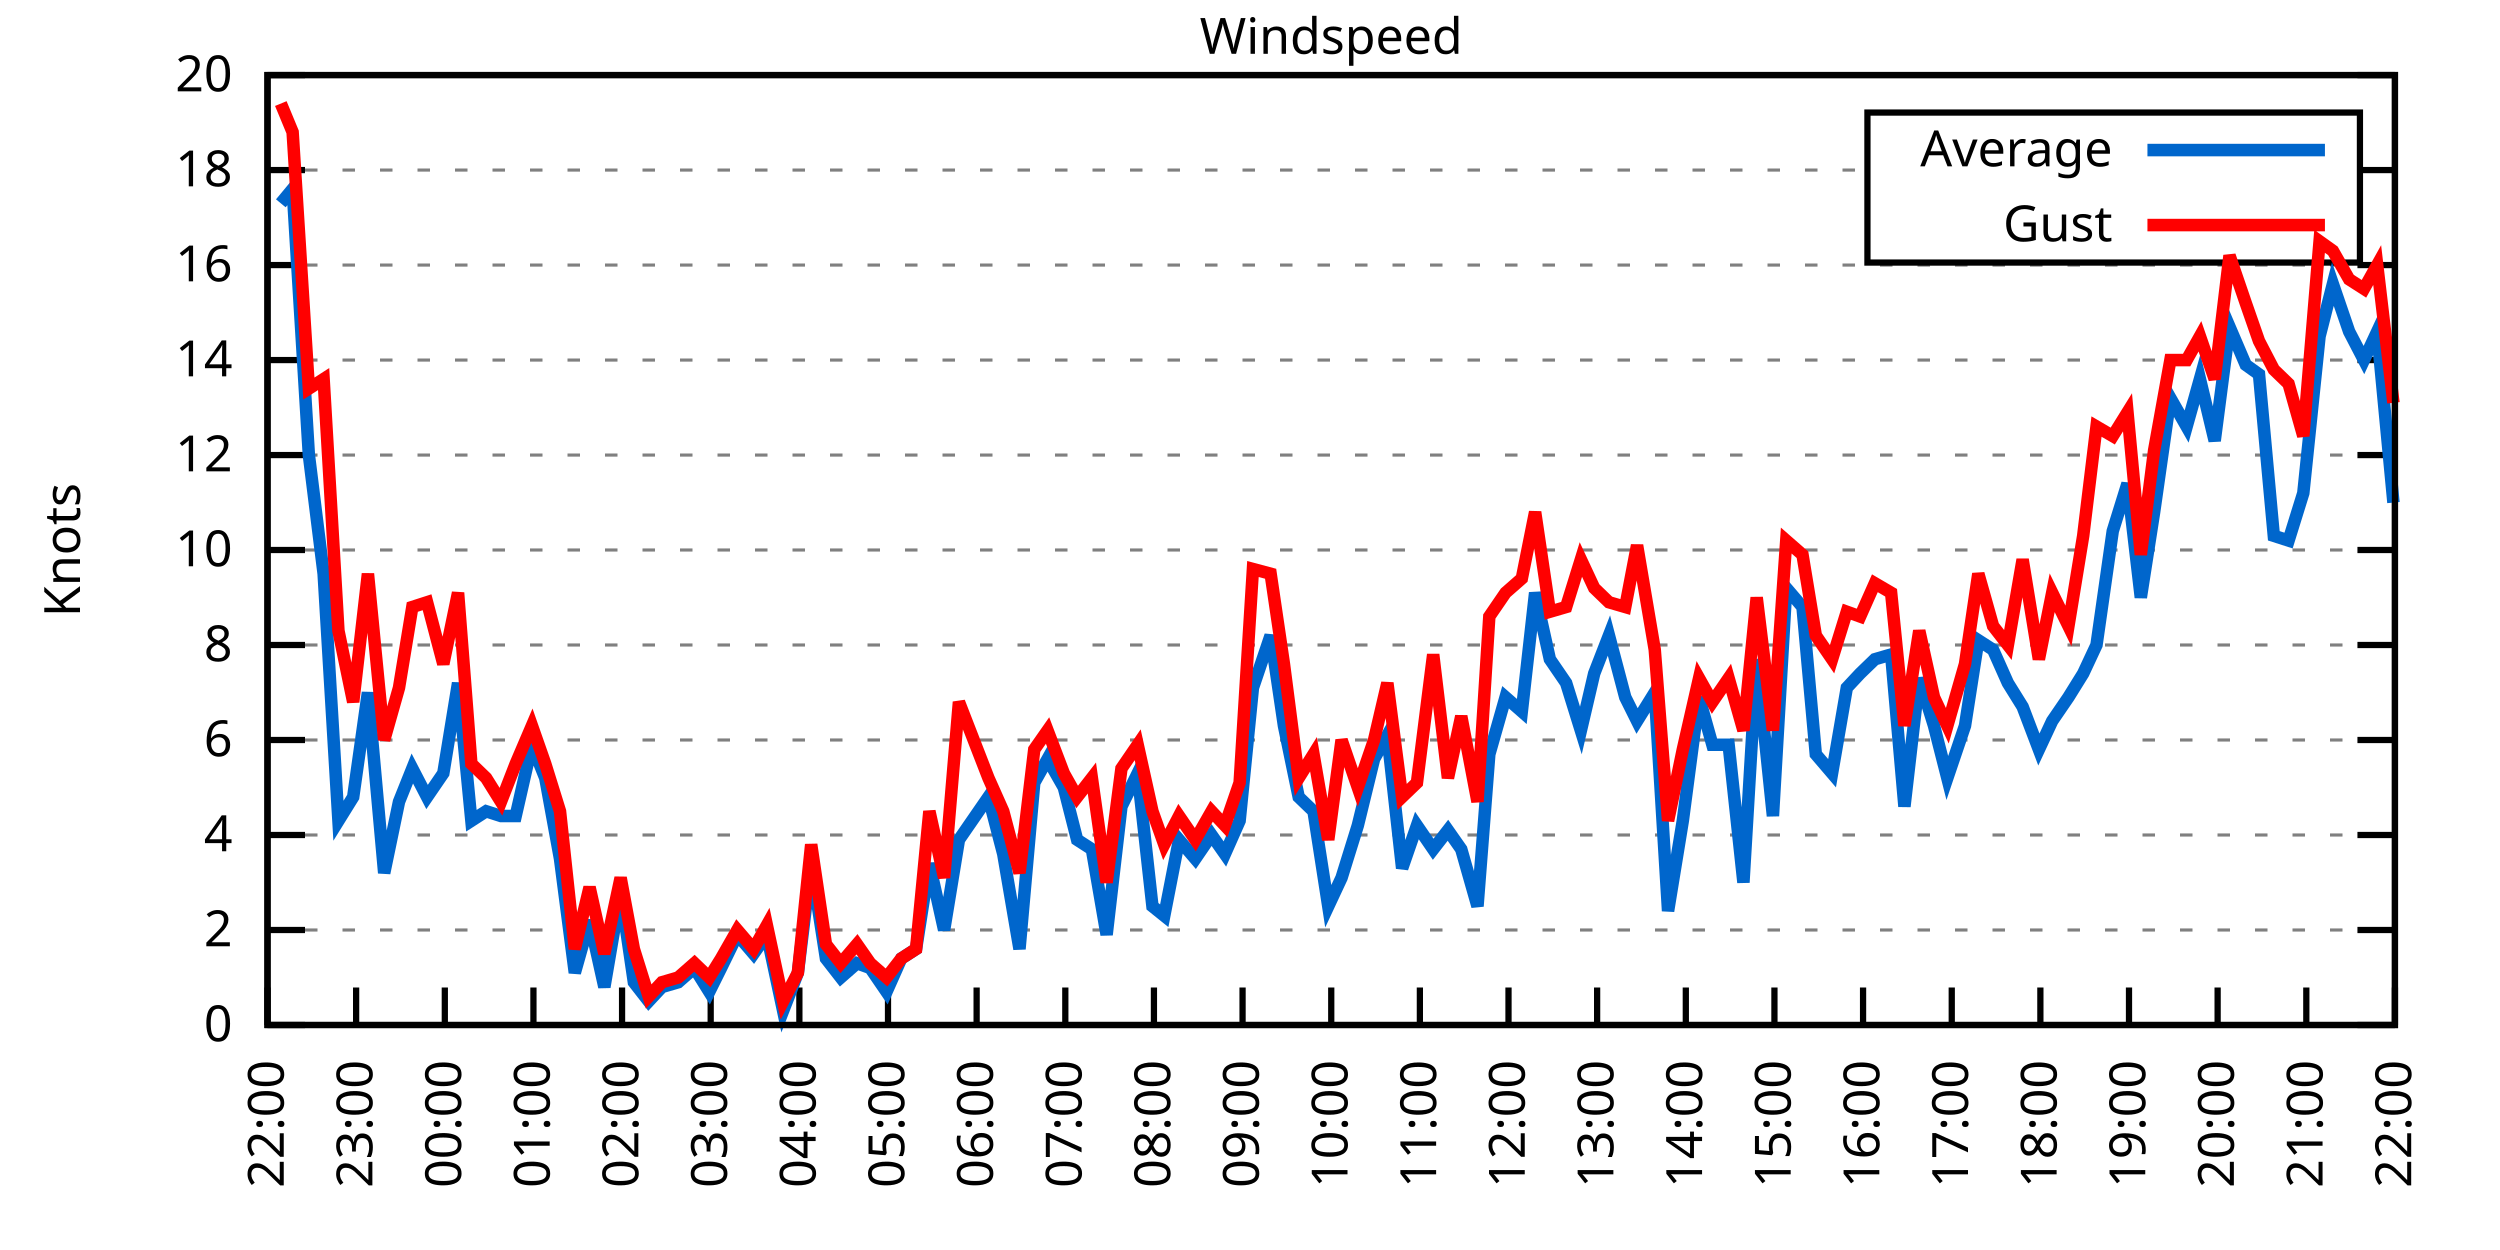
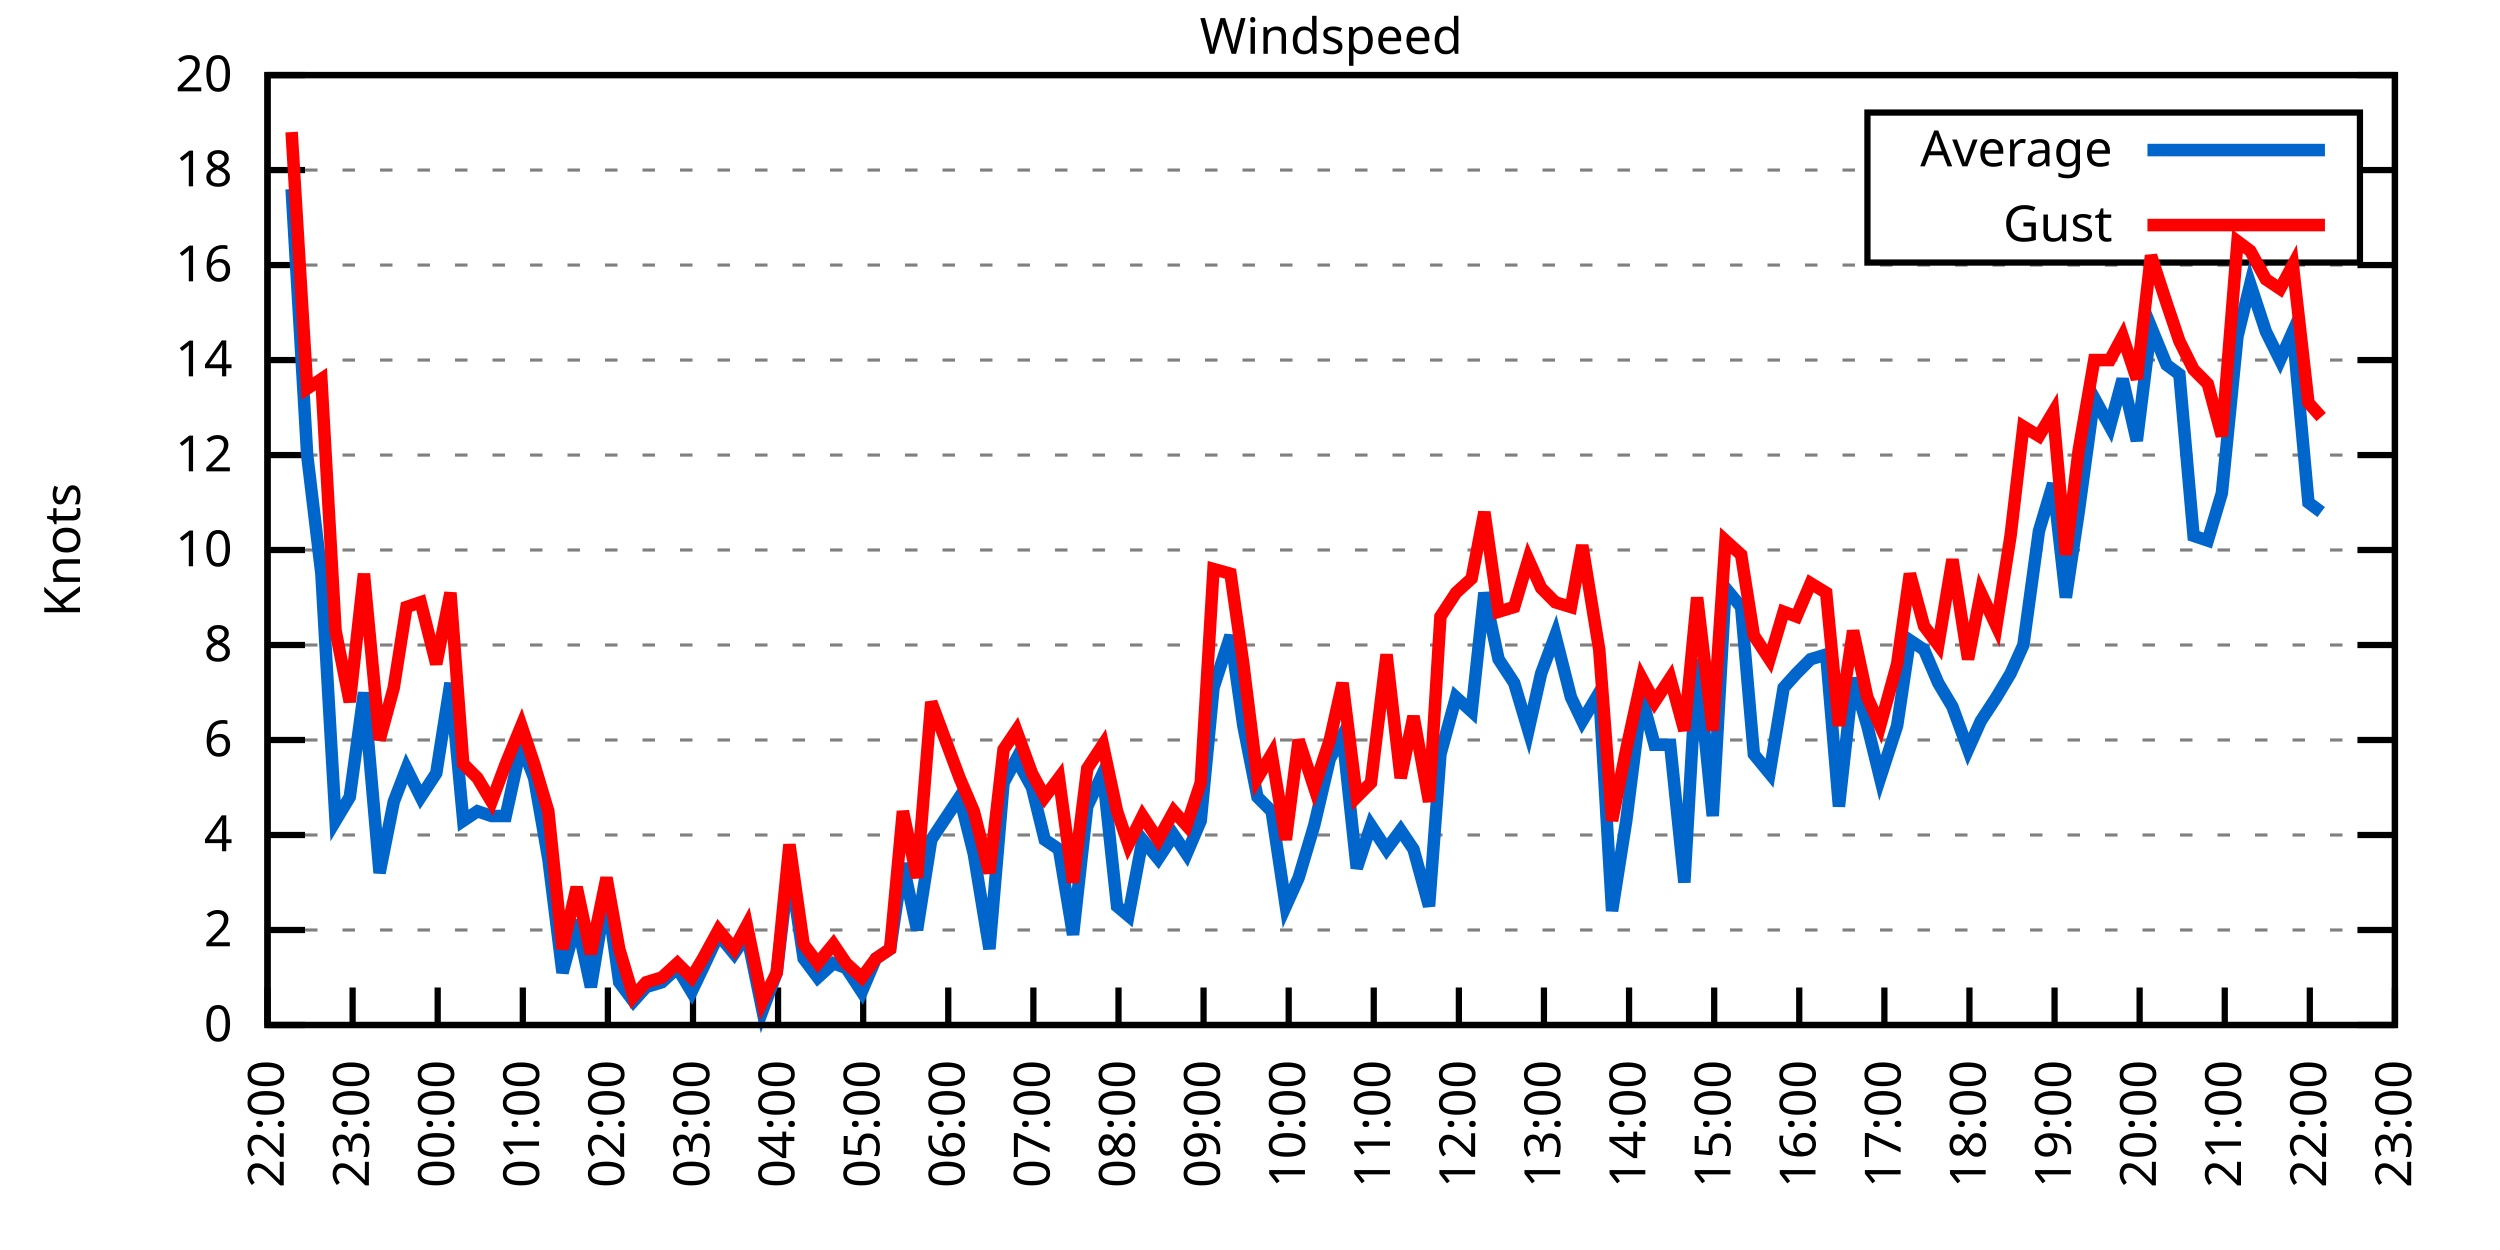
<svg xmlns="http://www.w3.org/2000/svg" xmlns:xlink="http://www.w3.org/1999/xlink" width="400" height="200" viewBox="0 0 400 200">
  <g id="gnuplot_canvas">
    <rect x="0" y="0" width="400" height="200" fill="none" />
    <defs>
      <circle id="gpDot" r="0.5" stroke-width="0.5" stroke="currentColor" />
      <path id="gpPt0" stroke-width="0.333" stroke="currentColor" d="M-1,0 h2 M0,-1 v2" />
      <path id="gpPt1" stroke-width="0.333" stroke="currentColor" d="M-1,-1 L1,1 M1,-1 L-1,1" />
      <path id="gpPt2" stroke-width="0.333" stroke="currentColor" d="M-1,0 L1,0 M0,-1 L0,1 M-1,-1 L1,1 M-1,1 L1,-1" />
      <rect id="gpPt3" stroke-width="0.333" stroke="currentColor" x="-1" y="-1" width="2" height="2" />
      <rect id="gpPt4" stroke-width="0.333" stroke="currentColor" fill="currentColor" x="-1" y="-1" width="2" height="2" />
      <circle id="gpPt5" stroke-width="0.333" stroke="currentColor" cx="0" cy="0" r="1" />
      <use xlink:href="#gpPt5" id="gpPt6" fill="currentColor" stroke="none" />
      <path id="gpPt7" stroke-width="0.333" stroke="currentColor" d="M0,-1.33 L-1.33,0.67 L1.33,0.67 z" />
      <use xlink:href="#gpPt7" id="gpPt8" fill="currentColor" stroke="none" />
      <use xlink:href="#gpPt7" id="gpPt9" stroke="currentColor" transform="rotate(180)" />
      <use xlink:href="#gpPt9" id="gpPt10" fill="currentColor" stroke="none" />
      <use xlink:href="#gpPt3" id="gpPt11" stroke="currentColor" transform="rotate(45)" />
      <use xlink:href="#gpPt11" id="gpPt12" fill="currentColor" stroke="none" />
      <path id="gpPt13" stroke-width="0.333" stroke="currentColor" d="M0,1.330 L1.265,0.411 L0.782,-1.067 L-0.782,-1.076 L-1.265,0.411 z" />
      <use xlink:href="#gpPt13" id="gpPt14" fill="currentColor" stroke="none" />
      <filter id="textbox" filterUnits="objectBoundingBox" x="0" y="0" height="1" width="1">
        <feFlood flood-color="white" flood-opacity="1" result="bgnd" />
        <feComposite in="SourceGraphic" in2="bgnd" operator="atop" />
      </filter>
      <filter id="greybox" filterUnits="objectBoundingBox" x="0" y="0" height="1" width="1">
        <feFlood flood-color="lightgrey" flood-opacity="1" result="grey" />
        <feComposite in="SourceGraphic" in2="grey" operator="atop" />
      </filter>
    </defs>
    <g fill="none" color="white" stroke="currentColor" stroke-width="1.00" stroke-linecap="butt" stroke-linejoin="miter">
</g>
    <g fill="none" color="black" stroke="currentColor" stroke-width="1.00" stroke-linecap="butt" stroke-linejoin="miter">
      <g stroke="none" shape-rendering="crispEdges">
        <polygon fill="rgb(255, 255, 255)" points="42.80,164.00 383.18,164.00 383.18,12.02 42.80,12.02 " />
      </g>
    </g>
    <g fill="none" color="black" stroke="currentColor" stroke-width="1.00" stroke-linecap="butt" stroke-linejoin="miter">
</g>
    <g fill="none" color="black" stroke="black" stroke-width="0.50" stroke-linecap="butt" stroke-linejoin="miter">
</g>
    <g fill="none" color="gray" stroke="currentColor" stroke-width="0.50" stroke-linecap="butt" stroke-linejoin="miter">
      <path stroke="gray" stroke-dasharray="2,4" class="gridline" d="M42.80,164.00 L383.19,164.00  " />
    </g>
    <g fill="none" color="gray" stroke="gray" stroke-width="1.00" stroke-linecap="butt" stroke-linejoin="miter">
</g>
    <g fill="none" color="black" stroke="currentColor" stroke-width="1.00" stroke-linecap="butt" stroke-linejoin="miter">
      <path stroke="black" d="M42.80,164.00 L48.80,164.00 M383.19,164.00 L377.19,164.00  " />
      <g transform="translate(37.20,166.60)" stroke="none" fill="black" font-family="Sans" font-size="8.00" text-anchor="end">
        <text>
          <tspan font-family="Sans"> 0</tspan>
        </text>
      </g>
    </g>
    <g fill="none" color="black" stroke="currentColor" stroke-width="1.00" stroke-linecap="butt" stroke-linejoin="miter">
</g>
    <g fill="none" color="black" stroke="black" stroke-width="0.50" stroke-linecap="butt" stroke-linejoin="miter">
</g>
    <g fill="none" color="gray" stroke="currentColor" stroke-width="0.50" stroke-linecap="butt" stroke-linejoin="miter">
      <path stroke="gray" stroke-dasharray="2,4" class="gridline" d="M42.80,148.80 L383.19,148.80  " />
    </g>
    <g fill="none" color="gray" stroke="gray" stroke-width="1.00" stroke-linecap="butt" stroke-linejoin="miter">
</g>
    <g fill="none" color="black" stroke="currentColor" stroke-width="1.00" stroke-linecap="butt" stroke-linejoin="miter">
      <path stroke="black" d="M42.80,148.80 L48.80,148.80 M383.19,148.80 L377.19,148.80  " />
      <g transform="translate(37.20,151.40)" stroke="none" fill="black" font-family="Sans" font-size="8.00" text-anchor="end">
        <text>
          <tspan font-family="Sans"> 2</tspan>
        </text>
      </g>
    </g>
    <g fill="none" color="black" stroke="currentColor" stroke-width="1.00" stroke-linecap="butt" stroke-linejoin="miter">
</g>
    <g fill="none" color="black" stroke="black" stroke-width="0.50" stroke-linecap="butt" stroke-linejoin="miter">
</g>
    <g fill="none" color="gray" stroke="currentColor" stroke-width="0.50" stroke-linecap="butt" stroke-linejoin="miter">
      <path stroke="gray" stroke-dasharray="2,4" class="gridline" d="M42.80,133.60 L383.19,133.60  " />
    </g>
    <g fill="none" color="gray" stroke="gray" stroke-width="1.00" stroke-linecap="butt" stroke-linejoin="miter">
</g>
    <g fill="none" color="black" stroke="currentColor" stroke-width="1.00" stroke-linecap="butt" stroke-linejoin="miter">
      <path stroke="black" d="M42.80,133.60 L48.80,133.60 M383.19,133.60 L377.19,133.60  " />
      <g transform="translate(37.20,136.20)" stroke="none" fill="black" font-family="Sans" font-size="8.00" text-anchor="end">
        <text>
          <tspan font-family="Sans"> 4</tspan>
        </text>
      </g>
    </g>
    <g fill="none" color="black" stroke="currentColor" stroke-width="1.00" stroke-linecap="butt" stroke-linejoin="miter">
</g>
    <g fill="none" color="black" stroke="black" stroke-width="0.50" stroke-linecap="butt" stroke-linejoin="miter">
</g>
    <g fill="none" color="gray" stroke="currentColor" stroke-width="0.50" stroke-linecap="butt" stroke-linejoin="miter">
      <path stroke="gray" stroke-dasharray="2,4" class="gridline" d="M42.80,118.40 L383.19,118.40  " />
    </g>
    <g fill="none" color="gray" stroke="gray" stroke-width="1.00" stroke-linecap="butt" stroke-linejoin="miter">
</g>
    <g fill="none" color="black" stroke="currentColor" stroke-width="1.00" stroke-linecap="butt" stroke-linejoin="miter">
      <path stroke="black" d="M42.80,118.40 L48.80,118.40 M383.19,118.40 L377.19,118.40  " />
      <g transform="translate(37.20,121.00)" stroke="none" fill="black" font-family="Sans" font-size="8.00" text-anchor="end">
        <text>
          <tspan font-family="Sans"> 6</tspan>
        </text>
      </g>
    </g>
    <g fill="none" color="black" stroke="currentColor" stroke-width="1.00" stroke-linecap="butt" stroke-linejoin="miter">
</g>
    <g fill="none" color="black" stroke="black" stroke-width="0.50" stroke-linecap="butt" stroke-linejoin="miter">
</g>
    <g fill="none" color="gray" stroke="currentColor" stroke-width="0.50" stroke-linecap="butt" stroke-linejoin="miter">
      <path stroke="gray" stroke-dasharray="2,4" class="gridline" d="M42.80,103.20 L383.19,103.20  " />
    </g>
    <g fill="none" color="gray" stroke="gray" stroke-width="1.00" stroke-linecap="butt" stroke-linejoin="miter">
</g>
    <g fill="none" color="black" stroke="currentColor" stroke-width="1.00" stroke-linecap="butt" stroke-linejoin="miter">
      <path stroke="black" d="M42.80,103.20 L48.80,103.20 M383.19,103.20 L377.19,103.20  " />
      <g transform="translate(37.20,105.80)" stroke="none" fill="black" font-family="Sans" font-size="8.00" text-anchor="end">
        <text>
          <tspan font-family="Sans"> 8</tspan>
        </text>
      </g>
    </g>
    <g fill="none" color="black" stroke="currentColor" stroke-width="1.00" stroke-linecap="butt" stroke-linejoin="miter">
</g>
    <g fill="none" color="black" stroke="black" stroke-width="0.50" stroke-linecap="butt" stroke-linejoin="miter">
</g>
    <g fill="none" color="gray" stroke="currentColor" stroke-width="0.50" stroke-linecap="butt" stroke-linejoin="miter">
      <path stroke="gray" stroke-dasharray="2,4" class="gridline" d="M42.80,88.00 L383.19,88.00  " />
    </g>
    <g fill="none" color="gray" stroke="gray" stroke-width="1.00" stroke-linecap="butt" stroke-linejoin="miter">
</g>
    <g fill="none" color="black" stroke="currentColor" stroke-width="1.00" stroke-linecap="butt" stroke-linejoin="miter">
      <path stroke="black" d="M42.80,88.00 L48.80,88.00 M383.19,88.00 L377.19,88.00  " />
      <g transform="translate(37.20,90.60)" stroke="none" fill="black" font-family="Sans" font-size="8.00" text-anchor="end">
        <text>
          <tspan font-family="Sans"> 10</tspan>
        </text>
      </g>
    </g>
    <g fill="none" color="black" stroke="currentColor" stroke-width="1.00" stroke-linecap="butt" stroke-linejoin="miter">
</g>
    <g fill="none" color="black" stroke="black" stroke-width="0.50" stroke-linecap="butt" stroke-linejoin="miter">
</g>
    <g fill="none" color="gray" stroke="currentColor" stroke-width="0.50" stroke-linecap="butt" stroke-linejoin="miter">
      <path stroke="gray" stroke-dasharray="2,4" class="gridline" d="M42.80,72.81 L383.19,72.81  " />
    </g>
    <g fill="none" color="gray" stroke="gray" stroke-width="1.00" stroke-linecap="butt" stroke-linejoin="miter">
</g>
    <g fill="none" color="black" stroke="currentColor" stroke-width="1.00" stroke-linecap="butt" stroke-linejoin="miter">
      <path stroke="black" d="M42.80,72.81 L48.80,72.81 M383.19,72.81 L377.19,72.81  " />
      <g transform="translate(37.20,75.41)" stroke="none" fill="black" font-family="Sans" font-size="8.00" text-anchor="end">
        <text>
          <tspan font-family="Sans"> 12</tspan>
        </text>
      </g>
    </g>
    <g fill="none" color="black" stroke="currentColor" stroke-width="1.00" stroke-linecap="butt" stroke-linejoin="miter">
</g>
    <g fill="none" color="black" stroke="black" stroke-width="0.50" stroke-linecap="butt" stroke-linejoin="miter">
</g>
    <g fill="none" color="gray" stroke="currentColor" stroke-width="0.50" stroke-linecap="butt" stroke-linejoin="miter">
      <path stroke="gray" stroke-dasharray="2,4" class="gridline" d="M42.80,57.61 L383.19,57.61  " />
    </g>
    <g fill="none" color="gray" stroke="gray" stroke-width="1.00" stroke-linecap="butt" stroke-linejoin="miter">
</g>
    <g fill="none" color="black" stroke="currentColor" stroke-width="1.00" stroke-linecap="butt" stroke-linejoin="miter">
      <path stroke="black" d="M42.80,57.61 L48.80,57.61 M383.19,57.61 L377.19,57.61  " />
      <g transform="translate(37.20,60.21)" stroke="none" fill="black" font-family="Sans" font-size="8.00" text-anchor="end">
        <text>
          <tspan font-family="Sans"> 14</tspan>
        </text>
      </g>
    </g>
    <g fill="none" color="black" stroke="currentColor" stroke-width="1.00" stroke-linecap="butt" stroke-linejoin="miter">
</g>
    <g fill="none" color="black" stroke="black" stroke-width="0.50" stroke-linecap="butt" stroke-linejoin="miter">
</g>
    <g fill="none" color="gray" stroke="currentColor" stroke-width="0.50" stroke-linecap="butt" stroke-linejoin="miter">
      <path stroke="gray" stroke-dasharray="2,4" class="gridline" d="M42.80,42.41 L383.19,42.41  " />
    </g>
    <g fill="none" color="gray" stroke="gray" stroke-width="1.00" stroke-linecap="butt" stroke-linejoin="miter">
</g>
    <g fill="none" color="black" stroke="currentColor" stroke-width="1.00" stroke-linecap="butt" stroke-linejoin="miter">
      <path stroke="black" d="M42.80,42.41 L48.80,42.41 M383.19,42.41 L377.19,42.41  " />
      <g transform="translate(37.20,45.01)" stroke="none" fill="black" font-family="Sans" font-size="8.00" text-anchor="end">
        <text>
          <tspan font-family="Sans"> 16</tspan>
        </text>
      </g>
    </g>
    <g fill="none" color="black" stroke="currentColor" stroke-width="1.00" stroke-linecap="butt" stroke-linejoin="miter">
</g>
    <g fill="none" color="black" stroke="black" stroke-width="0.50" stroke-linecap="butt" stroke-linejoin="miter">
</g>
    <g fill="none" color="gray" stroke="currentColor" stroke-width="0.50" stroke-linecap="butt" stroke-linejoin="miter">
      <path stroke="gray" stroke-dasharray="2,4" class="gridline" d="M42.80,27.21 L298.79,27.21 M377.59,27.21 L383.19,27.21  " />
    </g>
    <g fill="none" color="gray" stroke="gray" stroke-width="1.00" stroke-linecap="butt" stroke-linejoin="miter">
</g>
    <g fill="none" color="black" stroke="currentColor" stroke-width="1.00" stroke-linecap="butt" stroke-linejoin="miter">
      <path stroke="black" d="M42.80,27.21 L48.80,27.21 M383.19,27.21 L377.19,27.21  " />
      <g transform="translate(37.20,29.81)" stroke="none" fill="black" font-family="Sans" font-size="8.00" text-anchor="end">
        <text>
          <tspan font-family="Sans"> 18</tspan>
        </text>
      </g>
    </g>
    <g fill="none" color="black" stroke="currentColor" stroke-width="1.00" stroke-linecap="butt" stroke-linejoin="miter">
</g>
    <g fill="none" color="black" stroke="black" stroke-width="0.50" stroke-linecap="butt" stroke-linejoin="miter">
</g>
    <g fill="none" color="gray" stroke="currentColor" stroke-width="0.50" stroke-linecap="butt" stroke-linejoin="miter">
      <path stroke="gray" stroke-dasharray="2,4" class="gridline" d="M42.80,12.01 L383.19,12.01  " />
    </g>
    <g fill="none" color="gray" stroke="gray" stroke-width="1.00" stroke-linecap="butt" stroke-linejoin="miter">
</g>
    <g fill="none" color="black" stroke="currentColor" stroke-width="1.00" stroke-linecap="butt" stroke-linejoin="miter">
      <path stroke="black" d="M42.80,12.01 L48.80,12.01 M383.19,12.01 L377.19,12.01  " />
      <g transform="translate(37.20,14.61)" stroke="none" fill="black" font-family="Sans" font-size="8.00" text-anchor="end">
        <text>
          <tspan font-family="Sans"> 20</tspan>
        </text>
      </g>
    </g>
    <g fill="none" color="black" stroke="currentColor" stroke-width="1.00" stroke-linecap="butt" stroke-linejoin="miter">
      <path stroke="black" d="M42.80,164.00 L42.80,158.00  " />
      <g transform="translate(45.40,169.60) rotate(270.00)" stroke="none" fill="black" font-family="Sans" font-size="8.00" text-anchor="end">
        <text>
          <tspan font-family="Sans">22:00</tspan>
        </text>
      </g>
    </g>
    <g fill="none" color="black" stroke="currentColor" stroke-width="1.00" stroke-linecap="butt" stroke-linejoin="miter">
-       <path stroke="black" d="M56.98,164.00 L56.98,158.00  " />
-       <g transform="translate(59.58,169.60) rotate(270.00)" stroke="none" fill="black" font-family="Sans" font-size="8.00" text-anchor="end">
+       <path stroke="black" d="M56.42,164.00 L56.42,158.00  " />
+       <g transform="translate(59.02,169.60) rotate(270.00)" stroke="none" fill="black" font-family="Sans" font-size="8.00" text-anchor="end">
        <text>
          <tspan font-family="Sans">23:00</tspan>
        </text>
      </g>
    </g>
    <g fill="none" color="black" stroke="currentColor" stroke-width="1.00" stroke-linecap="butt" stroke-linejoin="miter">
-       <path stroke="black" d="M71.17,164.00 L71.17,158.00  " />
-       <g transform="translate(73.77,169.60) rotate(270.00)" stroke="none" fill="black" font-family="Sans" font-size="8.00" text-anchor="end">
+       <path stroke="black" d="M70.03,164.00 L70.03,158.00  " />
+       <g transform="translate(72.63,169.60) rotate(270.00)" stroke="none" fill="black" font-family="Sans" font-size="8.00" text-anchor="end">
        <text>
          <tspan font-family="Sans">00:00</tspan>
        </text>
      </g>
    </g>
    <g fill="none" color="black" stroke="currentColor" stroke-width="1.00" stroke-linecap="butt" stroke-linejoin="miter">
-       <path stroke="black" d="M85.35,164.00 L85.35,158.00  " />
-       <g transform="translate(87.95,169.60) rotate(270.00)" stroke="none" fill="black" font-family="Sans" font-size="8.00" text-anchor="end">
+       <path stroke="black" d="M83.65,164.00 L83.65,158.00  " />
+       <g transform="translate(86.25,169.60) rotate(270.00)" stroke="none" fill="black" font-family="Sans" font-size="8.00" text-anchor="end">
        <text>
          <tspan font-family="Sans">01:00</tspan>
        </text>
      </g>
    </g>
    <g fill="none" color="black" stroke="currentColor" stroke-width="1.00" stroke-linecap="butt" stroke-linejoin="miter">
-       <path stroke="black" d="M99.53,164.00 L99.53,158.00  " />
-       <g transform="translate(102.13,169.60) rotate(270.00)" stroke="none" fill="black" font-family="Sans" font-size="8.00" text-anchor="end">
+       <path stroke="black" d="M97.26,164.00 L97.26,158.00  " />
+       <g transform="translate(99.86,169.60) rotate(270.00)" stroke="none" fill="black" font-family="Sans" font-size="8.00" text-anchor="end">
        <text>
          <tspan font-family="Sans">02:00</tspan>
        </text>
      </g>
    </g>
    <g fill="none" color="black" stroke="currentColor" stroke-width="1.00" stroke-linecap="butt" stroke-linejoin="miter">
-       <path stroke="black" d="M113.71,164.00 L113.71,158.00  " />
-       <g transform="translate(116.31,169.60) rotate(270.00)" stroke="none" fill="black" font-family="Sans" font-size="8.00" text-anchor="end">
+       <path stroke="black" d="M110.88,164.00 L110.88,158.00  " />
+       <g transform="translate(113.48,169.60) rotate(270.00)" stroke="none" fill="black" font-family="Sans" font-size="8.00" text-anchor="end">
        <text>
          <tspan font-family="Sans">03:00</tspan>
        </text>
      </g>
    </g>
    <g fill="none" color="black" stroke="currentColor" stroke-width="1.00" stroke-linecap="butt" stroke-linejoin="miter">
-       <path stroke="black" d="M127.90,164.00 L127.90,158.00  " />
-       <g transform="translate(130.50,169.60) rotate(270.00)" stroke="none" fill="black" font-family="Sans" font-size="8.00" text-anchor="end">
+       <path stroke="black" d="M124.49,164.00 L124.49,158.00  " />
+       <g transform="translate(127.09,169.60) rotate(270.00)" stroke="none" fill="black" font-family="Sans" font-size="8.00" text-anchor="end">
        <text>
          <tspan font-family="Sans">04:00</tspan>
        </text>
      </g>
    </g>
    <g fill="none" color="black" stroke="currentColor" stroke-width="1.00" stroke-linecap="butt" stroke-linejoin="miter">
-       <path stroke="black" d="M142.08,164.00 L142.08,158.00  " />
-       <g transform="translate(144.68,169.60) rotate(270.00)" stroke="none" fill="black" font-family="Sans" font-size="8.00" text-anchor="end">
+       <path stroke="black" d="M138.11,164.00 L138.11,158.00  " />
+       <g transform="translate(140.71,169.60) rotate(270.00)" stroke="none" fill="black" font-family="Sans" font-size="8.00" text-anchor="end">
        <text>
          <tspan font-family="Sans">05:00</tspan>
        </text>
      </g>
    </g>
    <g fill="none" color="black" stroke="currentColor" stroke-width="1.00" stroke-linecap="butt" stroke-linejoin="miter">
-       <path stroke="black" d="M156.26,164.00 L156.26,158.00  " />
-       <g transform="translate(158.86,169.60) rotate(270.00)" stroke="none" fill="black" font-family="Sans" font-size="8.00" text-anchor="end">
+       <path stroke="black" d="M151.72,164.00 L151.72,158.00  " />
+       <g transform="translate(154.32,169.60) rotate(270.00)" stroke="none" fill="black" font-family="Sans" font-size="8.00" text-anchor="end">
        <text>
          <tspan font-family="Sans">06:00</tspan>
        </text>
      </g>
    </g>
    <g fill="none" color="black" stroke="currentColor" stroke-width="1.00" stroke-linecap="butt" stroke-linejoin="miter">
-       <path stroke="black" d="M170.45,164.00 L170.45,158.00  " />
-       <g transform="translate(173.05,169.60) rotate(270.00)" stroke="none" fill="black" font-family="Sans" font-size="8.00" text-anchor="end">
+       <path stroke="black" d="M165.34,164.00 L165.34,158.00  " />
+       <g transform="translate(167.94,169.60) rotate(270.00)" stroke="none" fill="black" font-family="Sans" font-size="8.00" text-anchor="end">
        <text>
          <tspan font-family="Sans">07:00</tspan>
        </text>
      </g>
    </g>
    <g fill="none" color="black" stroke="currentColor" stroke-width="1.00" stroke-linecap="butt" stroke-linejoin="miter">
-       <path stroke="black" d="M184.63,164.00 L184.63,158.00  " />
-       <g transform="translate(187.23,169.60) rotate(270.00)" stroke="none" fill="black" font-family="Sans" font-size="8.00" text-anchor="end">
+       <path stroke="black" d="M178.96,164.00 L178.96,158.00  " />
+       <g transform="translate(181.56,169.60) rotate(270.00)" stroke="none" fill="black" font-family="Sans" font-size="8.00" text-anchor="end">
        <text>
          <tspan font-family="Sans">08:00</tspan>
        </text>
      </g>
    </g>
    <g fill="none" color="black" stroke="currentColor" stroke-width="1.00" stroke-linecap="butt" stroke-linejoin="miter">
-       <path stroke="black" d="M198.81,164.00 L198.81,158.00  " />
-       <g transform="translate(201.41,169.60) rotate(270.00)" stroke="none" fill="black" font-family="Sans" font-size="8.00" text-anchor="end">
+       <path stroke="black" d="M192.57,164.00 L192.57,158.00  " />
+       <g transform="translate(195.17,169.60) rotate(270.00)" stroke="none" fill="black" font-family="Sans" font-size="8.00" text-anchor="end">
        <text>
          <tspan font-family="Sans">09:00</tspan>
        </text>
      </g>
    </g>
    <g fill="none" color="black" stroke="currentColor" stroke-width="1.00" stroke-linecap="butt" stroke-linejoin="miter">
-       <path stroke="black" d="M213.00,164.00 L213.00,158.00  " />
-       <g transform="translate(215.60,169.60) rotate(270.00)" stroke="none" fill="black" font-family="Sans" font-size="8.00" text-anchor="end">
+       <path stroke="black" d="M206.19,164.00 L206.19,158.00  " />
+       <g transform="translate(208.79,169.60) rotate(270.00)" stroke="none" fill="black" font-family="Sans" font-size="8.00" text-anchor="end">
        <text>
          <tspan font-family="Sans">10:00</tspan>
        </text>
      </g>
    </g>
    <g fill="none" color="black" stroke="currentColor" stroke-width="1.00" stroke-linecap="butt" stroke-linejoin="miter">
-       <path stroke="black" d="M227.18,164.00 L227.18,158.00  " />
-       <g transform="translate(229.78,169.60) rotate(270.00)" stroke="none" fill="black" font-family="Sans" font-size="8.00" text-anchor="end">
+       <path stroke="black" d="M219.80,164.00 L219.80,158.00  " />
+       <g transform="translate(222.40,169.60) rotate(270.00)" stroke="none" fill="black" font-family="Sans" font-size="8.00" text-anchor="end">
        <text>
          <tspan font-family="Sans">11:00</tspan>
        </text>
      </g>
    </g>
    <g fill="none" color="black" stroke="currentColor" stroke-width="1.00" stroke-linecap="butt" stroke-linejoin="miter">
-       <path stroke="black" d="M241.36,164.00 L241.36,158.00  " />
-       <g transform="translate(243.96,169.60) rotate(270.00)" stroke="none" fill="black" font-family="Sans" font-size="8.00" text-anchor="end">
+       <path stroke="black" d="M233.42,164.00 L233.42,158.00  " />
+       <g transform="translate(236.02,169.60) rotate(270.00)" stroke="none" fill="black" font-family="Sans" font-size="8.00" text-anchor="end">
        <text>
          <tspan font-family="Sans">12:00</tspan>
        </text>
      </g>
    </g>
    <g fill="none" color="black" stroke="currentColor" stroke-width="1.00" stroke-linecap="butt" stroke-linejoin="miter">
-       <path stroke="black" d="M255.54,164.00 L255.54,158.00  " />
-       <g transform="translate(258.14,169.60) rotate(270.00)" stroke="none" fill="black" font-family="Sans" font-size="8.00" text-anchor="end">
+       <path stroke="black" d="M247.03,164.00 L247.03,158.00  " />
+       <g transform="translate(249.63,169.60) rotate(270.00)" stroke="none" fill="black" font-family="Sans" font-size="8.00" text-anchor="end">
        <text>
          <tspan font-family="Sans">13:00</tspan>
        </text>
      </g>
    </g>
    <g fill="none" color="black" stroke="currentColor" stroke-width="1.00" stroke-linecap="butt" stroke-linejoin="miter">
-       <path stroke="black" d="M269.73,164.00 L269.73,158.00  " />
-       <g transform="translate(272.33,169.60) rotate(270.00)" stroke="none" fill="black" font-family="Sans" font-size="8.00" text-anchor="end">
+       <path stroke="black" d="M260.65,164.00 L260.65,158.00  " />
+       <g transform="translate(263.25,169.60) rotate(270.00)" stroke="none" fill="black" font-family="Sans" font-size="8.00" text-anchor="end">
        <text>
          <tspan font-family="Sans">14:00</tspan>
        </text>
      </g>
    </g>
    <g fill="none" color="black" stroke="currentColor" stroke-width="1.00" stroke-linecap="butt" stroke-linejoin="miter">
-       <path stroke="black" d="M283.91,164.00 L283.91,158.00  " />
-       <g transform="translate(286.51,169.60) rotate(270.00)" stroke="none" fill="black" font-family="Sans" font-size="8.00" text-anchor="end">
+       <path stroke="black" d="M274.27,164.00 L274.27,158.00  " />
+       <g transform="translate(276.87,169.60) rotate(270.00)" stroke="none" fill="black" font-family="Sans" font-size="8.00" text-anchor="end">
        <text>
          <tspan font-family="Sans">15:00</tspan>
        </text>
      </g>
    </g>
    <g fill="none" color="black" stroke="currentColor" stroke-width="1.00" stroke-linecap="butt" stroke-linejoin="miter">
-       <path stroke="black" d="M298.09,164.00 L298.09,158.00  " />
-       <g transform="translate(300.69,169.60) rotate(270.00)" stroke="none" fill="black" font-family="Sans" font-size="8.00" text-anchor="end">
+       <path stroke="black" d="M287.88,164.00 L287.88,158.00  " />
+       <g transform="translate(290.48,169.60) rotate(270.00)" stroke="none" fill="black" font-family="Sans" font-size="8.00" text-anchor="end">
        <text>
          <tspan font-family="Sans">16:00</tspan>
        </text>
      </g>
    </g>
    <g fill="none" color="black" stroke="currentColor" stroke-width="1.00" stroke-linecap="butt" stroke-linejoin="miter">
-       <path stroke="black" d="M312.28,164.00 L312.28,158.00  " />
-       <g transform="translate(314.88,169.60) rotate(270.00)" stroke="none" fill="black" font-family="Sans" font-size="8.00" text-anchor="end">
+       <path stroke="black" d="M301.50,164.00 L301.50,158.00  " />
+       <g transform="translate(304.10,169.60) rotate(270.00)" stroke="none" fill="black" font-family="Sans" font-size="8.00" text-anchor="end">
        <text>
          <tspan font-family="Sans">17:00</tspan>
        </text>
      </g>
    </g>
    <g fill="none" color="black" stroke="currentColor" stroke-width="1.00" stroke-linecap="butt" stroke-linejoin="miter">
-       <path stroke="black" d="M326.46,164.00 L326.46,158.00  " />
-       <g transform="translate(329.06,169.60) rotate(270.00)" stroke="none" fill="black" font-family="Sans" font-size="8.00" text-anchor="end">
+       <path stroke="black" d="M315.11,164.00 L315.11,158.00  " />
+       <g transform="translate(317.71,169.60) rotate(270.00)" stroke="none" fill="black" font-family="Sans" font-size="8.00" text-anchor="end">
        <text>
          <tspan font-family="Sans">18:00</tspan>
        </text>
      </g>
    </g>
    <g fill="none" color="black" stroke="currentColor" stroke-width="1.00" stroke-linecap="butt" stroke-linejoin="miter">
-       <path stroke="black" d="M340.64,164.00 L340.64,158.00  " />
-       <g transform="translate(343.24,169.60) rotate(270.00)" stroke="none" fill="black" font-family="Sans" font-size="8.00" text-anchor="end">
+       <path stroke="black" d="M328.73,164.00 L328.73,158.00  " />
+       <g transform="translate(331.33,169.60) rotate(270.00)" stroke="none" fill="black" font-family="Sans" font-size="8.00" text-anchor="end">
        <text>
          <tspan font-family="Sans">19:00</tspan>
        </text>
      </g>
    </g>
    <g fill="none" color="black" stroke="currentColor" stroke-width="1.00" stroke-linecap="butt" stroke-linejoin="miter">
-       <path stroke="black" d="M354.82,164.00 L354.82,158.00  " />
-       <g transform="translate(357.42,169.60) rotate(270.00)" stroke="none" fill="black" font-family="Sans" font-size="8.00" text-anchor="end">
+       <path stroke="black" d="M342.34,164.00 L342.34,158.00  " />
+       <g transform="translate(344.94,169.60) rotate(270.00)" stroke="none" fill="black" font-family="Sans" font-size="8.00" text-anchor="end">
        <text>
          <tspan font-family="Sans">20:00</tspan>
        </text>
      </g>
    </g>
    <g fill="none" color="black" stroke="currentColor" stroke-width="1.00" stroke-linecap="butt" stroke-linejoin="miter">
-       <path stroke="black" d="M369.01,164.00 L369.01,158.00  " />
-       <g transform="translate(371.61,169.60) rotate(270.00)" stroke="none" fill="black" font-family="Sans" font-size="8.00" text-anchor="end">
+       <path stroke="black" d="M355.96,164.00 L355.96,158.00  " />
+       <g transform="translate(358.56,169.60) rotate(270.00)" stroke="none" fill="black" font-family="Sans" font-size="8.00" text-anchor="end">
        <text>
          <tspan font-family="Sans">21:00</tspan>
+         </text>
+       </g>
+     </g>
+     <g fill="none" color="black" stroke="currentColor" stroke-width="1.00" stroke-linecap="butt" stroke-linejoin="miter">
+       <path stroke="black" d="M369.57,164.00 L369.57,158.00  " />
+       <g transform="translate(372.17,169.60) rotate(270.00)" stroke="none" fill="black" font-family="Sans" font-size="8.00" text-anchor="end">
+         <text>
+           <tspan font-family="Sans">22:00</tspan>
        </text>
      </g>
    </g>
    <g fill="none" color="black" stroke="currentColor" stroke-width="1.00" stroke-linecap="butt" stroke-linejoin="miter">
      <path stroke="black" d="M383.19,164.00 L383.19,158.00  " />
      <g transform="translate(385.79,169.60) rotate(270.00)" stroke="none" fill="black" font-family="Sans" font-size="8.00" text-anchor="end">
        <text>
-           <tspan font-family="Sans">22:00</tspan>
+           <tspan font-family="Sans">23:00</tspan>
        </text>
      </g>
    </g>
    <g fill="none" color="black" stroke="currentColor" stroke-width="1.00" stroke-linecap="butt" stroke-linejoin="miter">
</g>
    <g fill="none" color="black" stroke="currentColor" stroke-width="1.00" stroke-linecap="butt" stroke-linejoin="miter">
      <path stroke="black" d="M42.80,12.01 L42.80,164.00 L383.19,164.00 L383.19,12.01 L42.80,12.01 Z  " />
    </g>
    <g fill="none" color="black" stroke="currentColor" stroke-width="1.00" stroke-linecap="butt" stroke-linejoin="miter">
</g>
    <g fill="none" color="black" stroke="currentColor" stroke-width="1.00" stroke-linecap="butt" stroke-linejoin="miter">
      <path stroke="black" d="M298.79,42.01 L298.79,18.01 L377.59,18.01 L377.59,42.01 L298.79,42.01 Z  " />
    </g>
    <g id="Windspeed_plot_1">
      <g fill="none" color="white" stroke="black" stroke-width="2.00" stroke-linecap="butt" stroke-linejoin="miter">
</g>
      <g fill="none" color="black" stroke="currentColor" stroke-width="2.00" stroke-linecap="butt" stroke-linejoin="miter">
        <g transform="translate(337.99,26.61)" stroke="none" fill="black" font-family="Sans" font-size="8.00" text-anchor="end">
          <text>
            <tspan font-family="Sans">Average</tspan>
          </text>
        </g>
      </g>
      <g fill="none" color="black" stroke="currentColor" stroke-width="2.00" stroke-linecap="butt" stroke-linejoin="miter">
-         <path stroke="rgb(  0, 102, 204)" d="M343.59,24.01 L371.99,24.01 M44.93,32.53 L46.82,30.25 L49.42,72.81 L51.78,91.80 L54.15,131.32 L56.51,127.52   L58.87,110.80 L61.47,139.68 L63.84,128.28 L65.97,122.96 L68.33,127.52 L70.93,123.72 L73.29,109.28 L75.42,131.32   L77.78,129.80 L80.15,130.56 L82.51,130.56 L85.11,119.16 L87.24,124.48 L89.60,137.40 L91.97,155.64 L94.33,147.28   L96.70,157.92 L99.30,142.72 L101.42,157.16 L103.79,160.20 L105.91,157.92 L108.51,157.16 L111.11,154.88 L113.48,158.68   L115.37,154.88 L117.97,149.56 L120.57,152.60 L122.70,149.56 L125.30,161.72 L127.66,155.64 L129.79,138.16 L132.15,153.36   L134.52,156.40 L137.12,154.12 L139.24,154.88 L141.84,158.68 L144.21,153.36 L146.57,151.84 L148.70,138.16 L151.06,148.80   L153.43,134.36 L158.15,127.52 L160.52,136.64 L163.12,151.84 L165.48,125.24 L167.61,121.44 L170.21,126.00 L172.34,134.36   L174.70,135.88 L177.06,149.56 L179.43,129.04 L182.03,123.72 L184.39,145.00 L186.28,146.52 L188.65,134.36 L191.25,137.40   L193.85,133.60 L195.98,136.64 L198.34,131.32 L200.47,110.04 L203.30,101.68 L205.43,116.12 L207.79,127.52 L210.16,129.80   L212.52,145.00 L214.65,140.44 L217.25,132.08 L219.85,121.44 L221.98,117.64 L224.34,138.92 L226.71,132.08 L229.31,135.88   L231.67,132.84 L233.80,135.88 L236.40,145.00 L238.29,120.68 L240.89,111.56 L243.49,113.84 L245.62,94.84 L247.98,105.48   L250.58,109.28 L252.94,116.88 L255.07,107.76 L257.43,101.68 L260.04,111.56 L261.93,115.36 L264.76,110.80 L266.89,145.76   L269.25,131.32 L271.85,111.56 L273.98,119.16 L276.58,119.16 L278.95,141.20 L281.07,105.48 L283.67,130.56 L285.80,94.08   L288.40,97.12 L290.53,120.68 L293.13,123.72 L295.49,110.04 L297.62,107.76 L299.98,105.48 L302.58,104.72 L304.71,129.04   L307.08,108.52 L309.44,116.12 L311.57,124.48 L314.40,116.12 L316.53,102.44 L318.89,103.96 L321.26,109.28 L323.62,113.08   L326.22,119.92 L328.35,115.36 L330.95,111.56 L333.31,107.76 L335.44,103.20 L338.04,84.97 L340.40,77.37 L342.53,95.60   L344.66,81.93 L347.26,63.69 L349.86,68.25 L351.99,60.65 L354.35,70.53 L356.72,52.29 L359.32,58.37 L361.44,59.89   L363.81,85.73 L366.17,86.49 L368.53,78.89 L371.13,53.81 L373.26,45.45 L375.86,53.05 L378.23,57.61 L380.35,53.05   L382.95,80.41  " />
+         <path stroke="rgb(  0, 102, 204)" d="M343.59,24.01 L371.99,24.01 M46.66,30.25 L49.15,72.81 L51.42,91.80 L53.69,131.32 L55.96,127.52 L58.23,110.80   L60.73,139.68 L63.00,128.28 L65.04,122.96 L67.31,127.52 L69.80,123.72 L72.07,109.28 L74.12,131.32 L76.39,129.80   L78.65,130.56 L80.92,130.56 L83.42,119.16 L85.46,124.48 L87.73,137.40 L90.00,155.64 L92.27,147.28 L94.54,157.92   L97.04,142.72 L99.08,157.16 L101.35,160.20 L103.39,157.92 L105.89,157.16 L108.38,154.88 L110.65,158.68 L112.47,154.88   L114.96,149.56 L117.46,152.60 L119.50,149.56 L122.00,161.72 L124.27,155.64 L126.31,138.16 L128.58,153.36 L130.85,156.40   L133.34,154.12 L135.39,154.88 L137.88,158.68 L140.15,153.36 L142.42,151.84 L144.46,138.16 L146.73,148.80 L149.00,134.36   L153.54,127.52 L155.81,136.64 L158.31,151.84 L160.57,125.24 L162.62,121.44 L165.11,126.00 L167.16,134.36 L169.43,135.88   L171.69,149.56 L173.96,129.04 L176.46,123.72 L178.73,145.00 L180.54,146.52 L182.81,134.36 L185.31,137.40 L187.81,133.60   L189.85,136.64 L192.12,131.32 L194.16,110.04 L196.88,101.68 L198.93,116.12 L201.19,127.52 L203.46,129.80 L205.73,145.00   L207.78,140.44 L210.27,132.08 L212.77,121.44 L214.81,117.64 L217.08,138.92 L219.35,132.08 L221.85,135.88 L224.11,132.84   L226.16,135.88 L228.65,145.00 L230.47,120.68 L232.96,111.56 L235.46,113.84 L237.50,94.84 L239.77,105.48 L242.27,109.28   L244.54,116.88 L246.58,107.76 L248.85,101.68 L251.35,111.56 L253.16,115.36 L255.88,110.80 L257.93,145.76 L260.20,131.32   L262.69,111.56 L264.73,119.16 L267.23,119.16 L269.50,141.20 L271.54,105.48 L274.04,130.56 L276.08,94.08 L278.58,97.12   L280.62,120.68 L283.12,123.72 L285.38,110.04 L287.43,107.76 L289.70,105.48 L292.19,104.72 L294.23,129.04 L296.50,108.52   L298.77,116.12 L300.82,124.48 L303.54,116.12 L305.58,102.44 L307.85,103.96 L310.12,109.28 L312.39,113.08 L314.89,119.92   L316.93,115.36 L319.42,111.56 L321.69,107.76 L323.74,103.20 L326.23,84.97 L328.50,77.37 L330.54,95.60 L332.59,81.93   L335.08,63.69 L337.58,68.25 L339.62,60.65 L341.89,70.53 L344.16,52.29 L346.65,58.37 L348.70,59.89 L350.97,85.73   L353.24,86.49 L355.50,78.89 L358.00,53.81 L360.04,45.45 L362.54,53.05 L364.81,57.61 L366.85,53.05 L369.35,80.41   L371.39,81.93  " />
      </g>
    </g>
    <g id="Windspeed_plot_2">
      <g fill="none" color="black" stroke="currentColor" stroke-width="2.00" stroke-linecap="butt" stroke-linejoin="miter">
        <g transform="translate(337.99,38.61)" stroke="none" fill="black" font-family="Sans" font-size="8.00" text-anchor="end">
          <text>
            <tspan font-family="Sans">Gust</tspan>
          </text>
        </g>
      </g>
      <g fill="none" color="black" stroke="currentColor" stroke-width="2.00" stroke-linecap="butt" stroke-linejoin="miter">
-         <path stroke="rgb(255,   0,   0)" d="M343.59,36.01 L371.99,36.01 M44.93,16.57 L46.82,21.13 L49.42,62.17 L51.78,60.65 L54.15,100.92 L56.51,112.32   L58.87,91.80 L61.47,118.40 L63.84,110.04 L65.97,97.12 L68.33,96.36 L70.93,106.24 L73.29,94.84 L75.42,122.20   L77.78,124.48 L80.15,128.28 L82.51,122.20 L85.11,116.12 L87.24,122.20 L89.60,129.80 L91.97,151.84 L94.33,141.96   L96.70,152.60 L99.30,140.44 L101.42,151.84 L103.79,159.44 L105.91,157.16 L108.51,156.40 L111.11,154.12 L113.48,156.40   L115.37,153.36 L117.97,148.80 L120.57,151.84 L122.70,148.04 L125.30,160.20 L127.66,155.64 L129.79,135.12 L132.15,151.08   L134.52,154.12 L137.12,151.08 L139.24,154.12 L141.84,156.40 L144.21,153.36 L146.57,151.84 L148.70,129.80 L151.06,140.44   L153.43,112.32 L158.15,124.48 L160.52,129.80 L163.12,139.68 L165.48,119.92 L167.61,116.88 L170.21,123.72 L172.34,127.52   L174.70,124.48 L177.06,141.20 L179.43,122.96 L182.03,119.16 L184.39,129.80 L186.28,135.12 L188.65,130.56 L191.25,134.36   L193.85,129.80 L195.98,132.08 L198.34,125.24 L200.47,91.04 L203.30,91.80 L205.43,106.24 L207.79,124.48 L210.16,120.68   L212.52,134.36 L214.65,118.40 L217.25,126.00 L219.85,118.40 L221.98,109.28 L224.34,127.52 L226.71,125.24 L229.31,104.72   L231.67,124.48 L233.80,114.60 L236.40,128.28 L238.29,98.64 L240.89,94.84 L243.49,92.56 L245.62,81.93 L247.98,97.88   L250.58,97.12 L252.94,89.52 L255.07,94.08 L257.43,96.36 L260.04,97.12 L261.93,87.25 L264.76,103.96 L266.89,131.32   L269.25,119.92 L271.85,108.52 L273.98,112.32 L276.58,108.52 L278.95,116.88 L281.07,95.60 L283.67,116.88 L285.80,86.49   L288.40,88.76 L290.53,101.68 L293.13,105.48 L295.49,97.88 L297.62,98.64 L299.98,93.32 L302.58,94.84 L304.71,116.12   L307.08,100.92 L309.44,111.56 L311.57,116.12 L314.40,106.24 L316.53,91.80 L318.89,100.16 L321.26,103.20 L323.62,89.52   L326.22,105.48 L328.35,94.84 L330.95,100.16 L333.31,85.73 L335.44,68.25 L338.04,69.77 L340.40,65.97 L342.53,88.76   L344.66,72.05 L347.26,57.61 L349.86,57.61 L351.99,53.81 L354.35,60.65 L356.72,40.89 L359.32,48.49 L361.44,54.57   L363.81,59.13 L366.17,61.41 L368.53,69.77 L371.13,38.61 L373.26,40.13 L375.86,44.69 L378.23,46.21 L380.35,42.41   L382.95,64.45  " />
+         <path stroke="rgb(255,   0,   0)" d="M343.59,36.01 L371.99,36.01 M46.66,21.13 L49.15,62.17 L51.42,60.65 L53.69,100.92 L55.96,112.32 L58.23,91.80   L60.73,118.40 L63.00,110.04 L65.04,97.12 L67.31,96.36 L69.80,106.24 L72.07,94.84 L74.12,122.20 L76.39,124.48   L78.65,128.28 L80.92,122.20 L83.42,116.12 L85.46,122.20 L87.73,129.80 L90.00,151.84 L92.27,141.96 L94.54,152.60   L97.04,140.44 L99.08,151.84 L101.35,159.44 L103.39,157.16 L105.89,156.40 L108.38,154.12 L110.65,156.40 L112.47,153.36   L114.96,148.80 L117.46,151.84 L119.50,148.04 L122.00,160.20 L124.27,155.64 L126.31,135.12 L128.58,151.08 L130.85,154.12   L133.34,151.08 L135.39,154.12 L137.88,156.40 L140.15,153.36 L142.42,151.84 L144.46,129.80 L146.73,140.44 L149.00,112.32   L153.54,124.48 L155.81,129.80 L158.31,139.68 L160.57,119.92 L162.62,116.88 L165.11,123.72 L167.16,127.52 L169.43,124.48   L171.69,141.20 L173.96,122.96 L176.46,119.16 L178.73,129.80 L180.54,135.12 L182.81,130.56 L185.31,134.36 L187.81,129.80   L189.85,132.08 L192.12,125.24 L194.16,91.04 L196.88,91.80 L198.93,106.24 L201.19,124.48 L203.46,120.68 L205.73,134.36   L207.78,118.40 L210.27,126.00 L212.77,118.40 L214.81,109.28 L217.08,127.52 L219.35,125.24 L221.85,104.72 L224.11,124.48   L226.16,114.60 L228.65,128.28 L230.47,98.64 L232.96,94.84 L235.46,92.56 L237.50,81.93 L239.77,97.88 L242.27,97.12   L244.54,89.52 L246.58,94.08 L248.85,96.36 L251.35,97.12 L253.16,87.25 L255.88,103.96 L257.93,131.32 L260.20,119.92   L262.69,108.52 L264.73,112.32 L267.23,108.52 L269.50,116.88 L271.54,95.60 L274.04,116.88 L276.08,86.49 L278.58,88.76   L280.62,101.68 L283.12,105.48 L285.38,97.88 L287.43,98.64 L289.70,93.32 L292.19,94.84 L294.23,116.12 L296.50,100.92   L298.77,111.56 L300.82,116.12 L303.54,106.24 L305.58,91.80 L307.85,100.16 L310.12,103.20 L312.39,89.52 L314.89,105.48   L316.93,94.84 L319.42,100.16 L321.69,85.73 L323.74,68.25 L326.23,69.77 L328.50,65.97 L330.54,88.76 L332.59,72.05   L335.08,57.61 L337.58,57.61 L339.62,53.81 L341.89,60.65 L344.16,40.89 L346.65,48.49 L348.70,54.57 L350.97,59.13   L353.24,61.41 L355.50,69.77 L358.00,38.61 L360.04,40.13 L362.54,44.69 L364.81,46.21 L366.85,42.41 L369.35,64.45   L371.39,66.73  " />
      </g>
    </g>
    <g fill="none" color="black" stroke="currentColor" stroke-width="2.00" stroke-linecap="butt" stroke-linejoin="miter">
</g>
    <g fill="none" color="black" stroke="black" stroke-width="1.00" stroke-linecap="butt" stroke-linejoin="miter">
</g>
    <g fill="none" color="black" stroke="currentColor" stroke-width="1.00" stroke-linecap="butt" stroke-linejoin="miter">
      <path stroke="black" d="M42.80,12.01 L42.80,164.00 L383.19,164.00 L383.19,12.01 L42.80,12.01 Z  " />
      <g transform="translate(12.80,88.01) rotate(270.00)" stroke="none" fill="black" font-family="Sans" font-size="8.00" text-anchor="middle">
        <text>
          <tspan font-family="Sans">Knots</tspan>
        </text>
      </g>
    </g>
    <g fill="none" color="black" stroke="currentColor" stroke-width="1.00" stroke-linecap="butt" stroke-linejoin="miter">
</g>
    <g fill="none" color="black" stroke="currentColor" stroke-width="1.00" stroke-linecap="butt" stroke-linejoin="miter">
      <g transform="translate(212.99,8.61)" stroke="none" fill="black" font-family="Sans" font-size="8.00" text-anchor="middle">
        <text>
          <tspan font-family="Sans">Windspeed</tspan>
        </text>
      </g>
    </g>
    <g fill="none" color="black" stroke="currentColor" stroke-width="1.00" stroke-linecap="butt" stroke-linejoin="miter">
</g>
  </g>
</svg>
